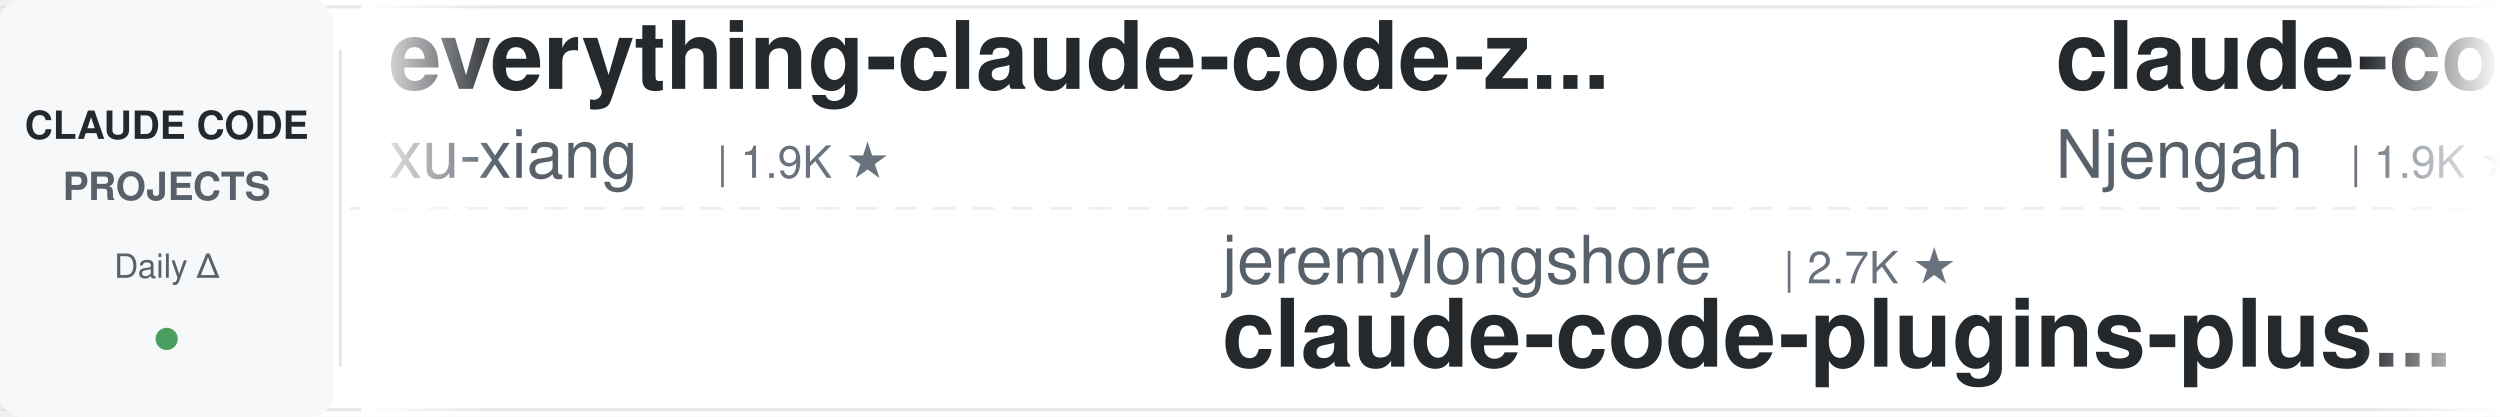
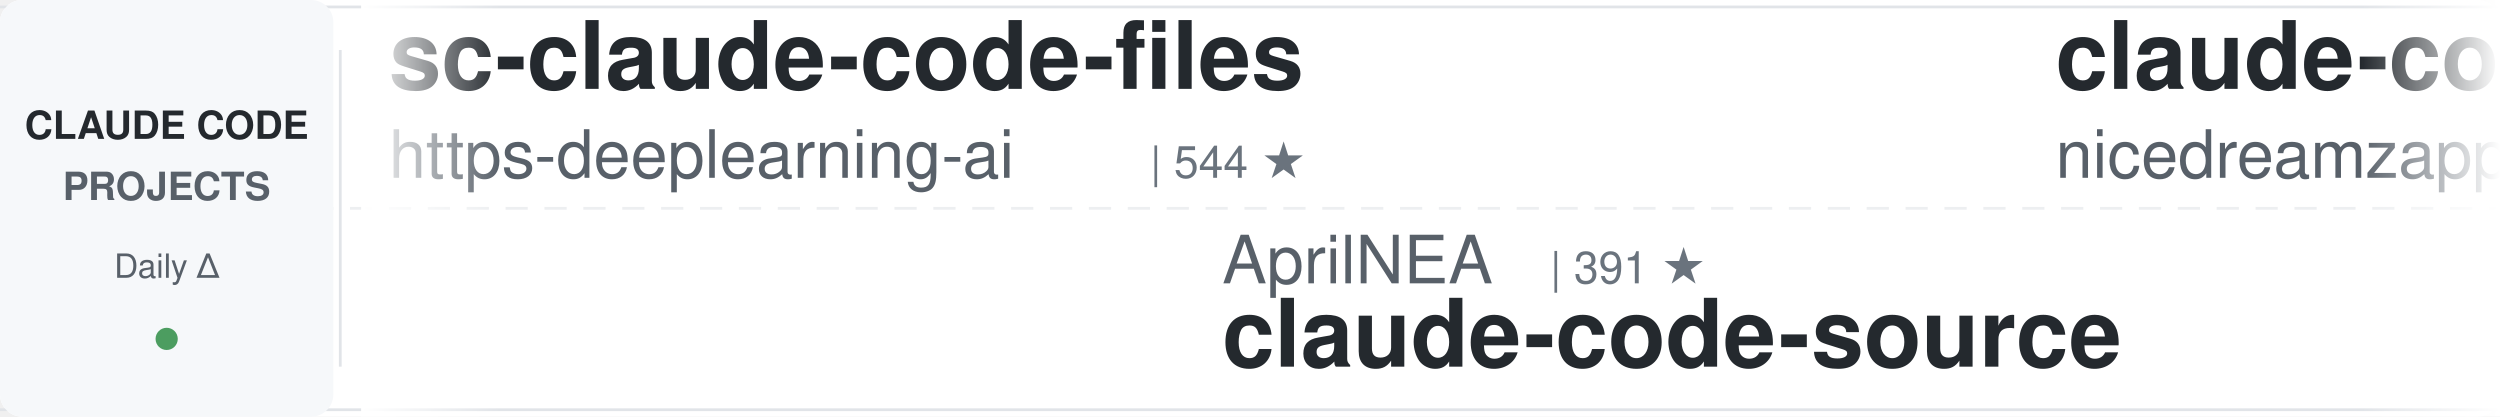
<svg xmlns="http://www.w3.org/2000/svg" width="900" height="150">
  <defs>
    <linearGradient id="leftFade" x1="0%" y1="0%" x2="100%" y2="0%">
      <stop offset="0%" style="stop-color:#ffffff;stop-opacity:1" />
      <stop offset="100%" style="stop-color:#ffffff;stop-opacity:0" />
    </linearGradient>
    <linearGradient id="rightFade" x1="0%" y1="0%" x2="100%" y2="0%">
      <stop offset="0%" style="stop-color:#ffffff;stop-opacity:0" />
      <stop offset="100%" style="stop-color:#ffffff;stop-opacity:1" />
    </linearGradient>
  </defs>
  <rect width="900" height="150" fill="#ffffff" rx="8" />
  <rect x="0" y="2" width="900" height="1" fill="#e1e4e8" />
  <rect x="0" y="147" width="900" height="1" fill="#e1e4e8" />
  <line x1="0" y1="75" x2="900" y2="75" stroke="#e1e4e8" stroke-width="1" stroke-dasharray="8 6" opacity="0.6" />
  <rect x="0" y="0" width="120" height="150" fill="#f6f8fa" rx="8" />
  <text x="60" y="50" font-family="-apple-system, BlinkMacSystemFont, 'Segoe UI', Helvetica, Arial, sans-serif" font-size="14" font-weight="600" fill="#24292e" text-anchor="middle">CLAUDE CODE</text>
  <text x="60" y="72" font-family="-apple-system, BlinkMacSystemFont, 'Segoe UI', Helvetica, Arial, sans-serif" font-size="14" font-weight="600" fill="#586069" text-anchor="middle">PROJECTS</text>
  <text x="60" y="100" font-family="-apple-system, BlinkMacSystemFont, 'Segoe UI', Helvetica, Arial, sans-serif" font-size="12" font-weight="500" fill="#586069" text-anchor="middle">Daily Δ</text>
  <circle cx="60" cy="122" r="4" fill="#22863a" opacity="0.8" />
  <rect x="122" y="18" width="1" height="114" fill="#e1e4e8" />
  <clipPath id="tickerClip">
    <rect x="130" y="0" width="770" height="150" />
  </clipPath>
  <g clip-path="url(#tickerClip)">
    <g id="tickerItems">
      <animateTransform attributeName="transform" attributeType="XML" type="translate" from="0 0" to="-3000 0" dur="54s" repeatCount="indefinite" />
      <g transform="translate(0, 0)">
-         <text x="140" y="32" font-family="-apple-system, BlinkMacSystemFont, 'Segoe UI', Helvetica, Arial, sans-serif" font-size="34" font-weight="600" fill="#24292e">everything-claude-code-z...</text>
-         <text x="140" y="64" font-family="-apple-system, BlinkMacSystemFont, 'Segoe UI', Helvetica, Arial, sans-serif" font-size="24" font-weight="400" fill="#586069">xu-xiang</text>
-         <text x="258" y="64" font-family="-apple-system, BlinkMacSystemFont, 'Segoe UI', Helvetica, Arial, sans-serif" font-size="16" font-weight="500" fill="#6a737d">| 1.9K ★</text>
+         <text x="140" y="32" font-family="-apple-system, BlinkMacSystemFont, 'Segoe UI', Helvetica, Arial, sans-serif" font-size="34" font-weight="600" fill="#24292e">sc-claude-code-files</text>
+         <text x="140" y="64" font-family="-apple-system, BlinkMacSystemFont, 'Segoe UI', Helvetica, Arial, sans-serif" font-size="24" font-weight="400" fill="#586069">https-deeplearning-ai</text>
+         <text x="414" y="64" font-family="-apple-system, BlinkMacSystemFont, 'Segoe UI', Helvetica, Arial, sans-serif" font-size="16" font-weight="500" fill="#6a737d">| 544 ★</text>
      </g>
      <g transform="translate(300, 0)">
+         <text x="140" y="102" font-family="-apple-system, BlinkMacSystemFont, 'Segoe UI', Helvetica, Arial, sans-serif" font-size="24" font-weight="400" fill="#586069">AprilNEA</text>
+         <text x="258" y="102" font-family="-apple-system, BlinkMacSystemFont, 'Segoe UI', Helvetica, Arial, sans-serif" font-size="16" font-weight="500" fill="#6a737d">| 391 ★</text>
+         <text x="140" y="132" font-family="-apple-system, BlinkMacSystemFont, 'Segoe UI', Helvetica, Arial, sans-serif" font-size="34" font-weight="600" fill="#24292e">claude-code-source</text>
+       </g>
+       <g transform="translate(600, 0)">
+         <text x="140" y="32" font-family="-apple-system, BlinkMacSystemFont, 'Segoe UI', Helvetica, Arial, sans-serif" font-size="34" font-weight="600" fill="#24292e">claude-code-local</text>
+         <text x="140" y="64" font-family="-apple-system, BlinkMacSystemFont, 'Segoe UI', Helvetica, Arial, sans-serif" font-size="24" font-weight="400" fill="#586069">nicedreamzapp</text>
+         <text x="318" y="64" font-family="-apple-system, BlinkMacSystemFont, 'Segoe UI', Helvetica, Arial, sans-serif" font-size="16" font-weight="500" fill="#6a737d">| 3.2K ★</text>
+       </g>
+       <g transform="translate(900, 0)">
+         <text x="140" y="102" font-family="-apple-system, BlinkMacSystemFont, 'Segoe UI', Helvetica, Arial, sans-serif" font-size="24" font-weight="400" fill="#586069">OneRedOak</text>
+         <text x="270" y="102" font-family="-apple-system, BlinkMacSystemFont, 'Segoe UI', Helvetica, Arial, sans-serif" font-size="16" font-weight="500" fill="#6a737d">| 3.9K ★</text>
+         <text x="140" y="132" font-family="-apple-system, BlinkMacSystemFont, 'Segoe UI', Helvetica, Arial, sans-serif" font-size="34" font-weight="600" fill="#24292e">claude-code-workflows</text>
+       </g>
+       <g transform="translate(1200, 0)">
+         <text x="140" y="32" font-family="-apple-system, BlinkMacSystemFont, 'Segoe UI', Helvetica, Arial, sans-serif" font-size="34" font-weight="600" fill="#24292e">claude-code-source</text>
+         <text x="140" y="64" font-family="-apple-system, BlinkMacSystemFont, 'Segoe UI', Helvetica, Arial, sans-serif" font-size="24" font-weight="400" fill="#586069">JrCx7scC</text>
+         <text x="258" y="64" font-family="-apple-system, BlinkMacSystemFont, 'Segoe UI', Helvetica, Arial, sans-serif" font-size="16" font-weight="500" fill="#6a737d">| 374 ★</text>
+       </g>
+       <g transform="translate(1500, 0)">
        <text x="140" y="102" font-family="-apple-system, BlinkMacSystemFont, 'Segoe UI', Helvetica, Arial, sans-serif" font-size="24" font-weight="400" fill="#586069">jeremylongshore</text>
        <text x="342" y="102" font-family="-apple-system, BlinkMacSystemFont, 'Segoe UI', Helvetica, Arial, sans-serif" font-size="16" font-weight="500" fill="#6a737d">| 2.7K ★</text>
        <text x="140" y="132" font-family="-apple-system, BlinkMacSystemFont, 'Segoe UI', Helvetica, Arial, sans-serif" font-size="34" font-weight="600" fill="#24292e">claude-code-plugins-plus...</text>
      </g>
-       <g transform="translate(600, 0)">
-         <text x="140" y="32" font-family="-apple-system, BlinkMacSystemFont, 'Segoe UI', Helvetica, Arial, sans-serif" font-size="34" font-weight="600" fill="#24292e">claude-code-cheat-sheet</text>
-         <text x="140" y="64" font-family="-apple-system, BlinkMacSystemFont, 'Segoe UI', Helvetica, Arial, sans-serif" font-size="24" font-weight="400" fill="#586069">Njengah</text>
-         <text x="246" y="64" font-family="-apple-system, BlinkMacSystemFont, 'Segoe UI', Helvetica, Arial, sans-serif" font-size="16" font-weight="500" fill="#6a737d">| 1.9K ★</text>
-       </g>
-       <g transform="translate(900, 0)">
-         <text x="140" y="102" font-family="-apple-system, BlinkMacSystemFont, 'Segoe UI', Helvetica, Arial, sans-serif" font-size="24" font-weight="400" fill="#586069">pedrohcgs</text>
-         <text x="270" y="102" font-family="-apple-system, BlinkMacSystemFont, 'Segoe UI', Helvetica, Arial, sans-serif" font-size="16" font-weight="500" fill="#6a737d">| 1.5K ★</text>
-         <text x="140" y="132" font-family="-apple-system, BlinkMacSystemFont, 'Segoe UI', Helvetica, Arial, sans-serif" font-size="34" font-weight="600" fill="#24292e">claude-code-my-workflow</text>
-       </g>
-       <g transform="translate(1200, 0)">
-         <text x="140" y="32" font-family="-apple-system, BlinkMacSystemFont, 'Segoe UI', Helvetica, Arial, sans-serif" font-size="34" font-weight="600" fill="#24292e">claude-code-tips</text>
-         <text x="140" y="64" font-family="-apple-system, BlinkMacSystemFont, 'Segoe UI', Helvetica, Arial, sans-serif" font-size="24" font-weight="400" fill="#586069">ykdojo</text>
-         <text x="234" y="64" font-family="-apple-system, BlinkMacSystemFont, 'Segoe UI', Helvetica, Arial, sans-serif" font-size="16" font-weight="500" fill="#6a737d">| 9.8K ★</text>
-       </g>
-       <g transform="translate(1500, 0)">
-         <text x="140" y="102" font-family="-apple-system, BlinkMacSystemFont, 'Segoe UI', Helvetica, Arial, sans-serif" font-size="24" font-weight="400" fill="#586069">anthropics</text>
-         <text x="282" y="102" font-family="-apple-system, BlinkMacSystemFont, 'Segoe UI', Helvetica, Arial, sans-serif" font-size="16" font-weight="500" fill="#6a737d">| 951 ★</text>
-         <text x="140" y="132" font-family="-apple-system, BlinkMacSystemFont, 'Segoe UI', Helvetica, Arial, sans-serif" font-size="34" font-weight="600" fill="#24292e">claude-code-base-action</text>
-       </g>
      <g transform="translate(1800, 0)">
-         <text x="140" y="32" font-family="-apple-system, BlinkMacSystemFont, 'Segoe UI', Helvetica, Arial, sans-serif" font-size="34" font-weight="600" fill="#24292e">awesome-claude-code-tool...</text>
-         <text x="140" y="64" font-family="-apple-system, BlinkMacSystemFont, 'Segoe UI', Helvetica, Arial, sans-serif" font-size="24" font-weight="400" fill="#586069">rohitg00</text>
-         <text x="258" y="64" font-family="-apple-system, BlinkMacSystemFont, 'Segoe UI', Helvetica, Arial, sans-serif" font-size="16" font-weight="500" fill="#6a737d">| 2.5K ★</text>
+         <text x="140" y="32" font-family="-apple-system, BlinkMacSystemFont, 'Segoe UI', Helvetica, Arial, sans-serif" font-size="34" font-weight="600" fill="#24292e">claude-code-guide</text>
+         <text x="140" y="64" font-family="-apple-system, BlinkMacSystemFont, 'Segoe UI', Helvetica, Arial, sans-serif" font-size="24" font-weight="400" fill="#586069">zebbern</text>
+         <text x="246" y="64" font-family="-apple-system, BlinkMacSystemFont, 'Segoe UI', Helvetica, Arial, sans-serif" font-size="16" font-weight="500" fill="#6a737d">| 4.6K ★</text>
      </g>
      <g transform="translate(2100, 0)">
-         <text x="140" y="102" font-family="-apple-system, BlinkMacSystemFont, 'Segoe UI', Helvetica, Arial, sans-serif" font-size="24" font-weight="400" fill="#586069">oboard</text>
-         <text x="234" y="102" font-family="-apple-system, BlinkMacSystemFont, 'Segoe UI', Helvetica, Arial, sans-serif" font-size="16" font-weight="500" fill="#6a737d">| 3.3K ★</text>
-         <text x="140" y="132" font-family="-apple-system, BlinkMacSystemFont, 'Segoe UI', Helvetica, Arial, sans-serif" font-size="34" font-weight="600" fill="#24292e">claude-code-rev</text>
+         <text x="140" y="102" font-family="-apple-system, BlinkMacSystemFont, 'Segoe UI', Helvetica, Arial, sans-serif" font-size="24" font-weight="400" fill="#586069">wanshuiyin</text>
+         <text x="282" y="102" font-family="-apple-system, BlinkMacSystemFont, 'Segoe UI', Helvetica, Arial, sans-serif" font-size="16" font-weight="500" fill="#6a737d">| 15.0K ★</text>
+         <text x="140" y="132" font-family="-apple-system, BlinkMacSystemFont, 'Segoe UI', Helvetica, Arial, sans-serif" font-size="34" font-weight="600" fill="#24292e">Auto-claude-code-researc...</text>
      </g>
      <g transform="translate(2400, 0)">
-         <text x="140" y="32" font-family="-apple-system, BlinkMacSystemFont, 'Segoe UI', Helvetica, Arial, sans-serif" font-size="34" font-weight="600" fill="#24292e">Claude-Code-Game-Studios</text>
-         <text x="140" y="64" font-family="-apple-system, BlinkMacSystemFont, 'Segoe UI', Helvetica, Arial, sans-serif" font-size="24" font-weight="400" fill="#586069">Donchitos</text>
-         <text x="270" y="64" font-family="-apple-system, BlinkMacSystemFont, 'Segoe UI', Helvetica, Arial, sans-serif" font-size="16" font-weight="500" fill="#6a737d">| 24.4K ★</text>
+         <text x="140" y="32" font-family="-apple-system, BlinkMacSystemFont, 'Segoe UI', Helvetica, Arial, sans-serif" font-size="34" font-weight="600" fill="#24292e">claude-code-tudou</text>
+         <text x="140" y="64" font-family="-apple-system, BlinkMacSystemFont, 'Segoe UI', Helvetica, Arial, sans-serif" font-size="24" font-weight="400" fill="#586069">AICoderTudou</text>
+         <text x="306" y="64" font-family="-apple-system, BlinkMacSystemFont, 'Segoe UI', Helvetica, Arial, sans-serif" font-size="16" font-weight="500" fill="#6a737d">| 496 ★</text>
      </g>
      <g transform="translate(2700, 0)">
-         <text x="140" y="102" font-family="-apple-system, BlinkMacSystemFont, 'Segoe UI', Helvetica, Arial, sans-serif" font-size="24" font-weight="400" fill="#586069">lintsinghua</text>
-         <text x="294" y="102" font-family="-apple-system, BlinkMacSystemFont, 'Segoe UI', Helvetica, Arial, sans-serif" font-size="16" font-weight="500" fill="#6a737d">| 4.1K ★</text>
-         <text x="140" y="132" font-family="-apple-system, BlinkMacSystemFont, 'Segoe UI', Helvetica, Arial, sans-serif" font-size="34" font-weight="600" fill="#24292e">claude-code-book</text>
+         <text x="140" y="102" font-family="-apple-system, BlinkMacSystemFont, 'Segoe UI', Helvetica, Arial, sans-serif" font-size="24" font-weight="400" fill="#586069">VILA-Lab</text>
+         <text x="258" y="102" font-family="-apple-system, BlinkMacSystemFont, 'Segoe UI', Helvetica, Arial, sans-serif" font-size="16" font-weight="500" fill="#6a737d">| 2.1K ★</text>
+         <text x="140" y="132" font-family="-apple-system, BlinkMacSystemFont, 'Segoe UI', Helvetica, Arial, sans-serif" font-size="34" font-weight="600" fill="#24292e">Dive-into-Claude-Code</text>
      </g>
      <g transform="translate(3000, 0)">
-         <text x="140" y="32" font-family="-apple-system, BlinkMacSystemFont, 'Segoe UI', Helvetica, Arial, sans-serif" font-size="34" font-weight="600" fill="#24292e">everything-claude-code-z...</text>
-         <text x="140" y="64" font-family="-apple-system, BlinkMacSystemFont, 'Segoe UI', Helvetica, Arial, sans-serif" font-size="24" font-weight="400" fill="#586069">xu-xiang</text>
-         <text x="258" y="64" font-family="-apple-system, BlinkMacSystemFont, 'Segoe UI', Helvetica, Arial, sans-serif" font-size="16" font-weight="500" fill="#6a737d">| 1.9K ★</text>
+         <text x="140" y="32" font-family="-apple-system, BlinkMacSystemFont, 'Segoe UI', Helvetica, Arial, sans-serif" font-size="34" font-weight="600" fill="#24292e">sc-claude-code-files</text>
+         <text x="140" y="64" font-family="-apple-system, BlinkMacSystemFont, 'Segoe UI', Helvetica, Arial, sans-serif" font-size="24" font-weight="400" fill="#586069">https-deeplearning-ai</text>
+         <text x="414" y="64" font-family="-apple-system, BlinkMacSystemFont, 'Segoe UI', Helvetica, Arial, sans-serif" font-size="16" font-weight="500" fill="#6a737d">| 544 ★</text>
      </g>
      <g transform="translate(3300, 0)">
-         <text x="140" y="102" font-family="-apple-system, BlinkMacSystemFont, 'Segoe UI', Helvetica, Arial, sans-serif" font-size="24" font-weight="400" fill="#586069">jeremylongshore</text>
-         <text x="342" y="102" font-family="-apple-system, BlinkMacSystemFont, 'Segoe UI', Helvetica, Arial, sans-serif" font-size="16" font-weight="500" fill="#6a737d">| 2.7K ★</text>
-         <text x="140" y="132" font-family="-apple-system, BlinkMacSystemFont, 'Segoe UI', Helvetica, Arial, sans-serif" font-size="34" font-weight="600" fill="#24292e">claude-code-plugins-plus...</text>
+         <text x="140" y="102" font-family="-apple-system, BlinkMacSystemFont, 'Segoe UI', Helvetica, Arial, sans-serif" font-size="24" font-weight="400" fill="#586069">AprilNEA</text>
+         <text x="258" y="102" font-family="-apple-system, BlinkMacSystemFont, 'Segoe UI', Helvetica, Arial, sans-serif" font-size="16" font-weight="500" fill="#6a737d">| 391 ★</text>
+         <text x="140" y="132" font-family="-apple-system, BlinkMacSystemFont, 'Segoe UI', Helvetica, Arial, sans-serif" font-size="34" font-weight="600" fill="#24292e">claude-code-source</text>
      </g>
      <g transform="translate(3600, 0)">
-         <text x="140" y="32" font-family="-apple-system, BlinkMacSystemFont, 'Segoe UI', Helvetica, Arial, sans-serif" font-size="34" font-weight="600" fill="#24292e">claude-code-cheat-sheet</text>
-         <text x="140" y="64" font-family="-apple-system, BlinkMacSystemFont, 'Segoe UI', Helvetica, Arial, sans-serif" font-size="24" font-weight="400" fill="#586069">Njengah</text>
-         <text x="246" y="64" font-family="-apple-system, BlinkMacSystemFont, 'Segoe UI', Helvetica, Arial, sans-serif" font-size="16" font-weight="500" fill="#6a737d">| 1.9K ★</text>
+         <text x="140" y="32" font-family="-apple-system, BlinkMacSystemFont, 'Segoe UI', Helvetica, Arial, sans-serif" font-size="34" font-weight="600" fill="#24292e">claude-code-local</text>
+         <text x="140" y="64" font-family="-apple-system, BlinkMacSystemFont, 'Segoe UI', Helvetica, Arial, sans-serif" font-size="24" font-weight="400" fill="#586069">nicedreamzapp</text>
+         <text x="318" y="64" font-family="-apple-system, BlinkMacSystemFont, 'Segoe UI', Helvetica, Arial, sans-serif" font-size="16" font-weight="500" fill="#6a737d">| 3.2K ★</text>
      </g>
      <g transform="translate(3900, 0)">
-         <text x="140" y="102" font-family="-apple-system, BlinkMacSystemFont, 'Segoe UI', Helvetica, Arial, sans-serif" font-size="24" font-weight="400" fill="#586069">pedrohcgs</text>
-         <text x="270" y="102" font-family="-apple-system, BlinkMacSystemFont, 'Segoe UI', Helvetica, Arial, sans-serif" font-size="16" font-weight="500" fill="#6a737d">| 1.5K ★</text>
-         <text x="140" y="132" font-family="-apple-system, BlinkMacSystemFont, 'Segoe UI', Helvetica, Arial, sans-serif" font-size="34" font-weight="600" fill="#24292e">claude-code-my-workflow</text>
+         <text x="140" y="102" font-family="-apple-system, BlinkMacSystemFont, 'Segoe UI', Helvetica, Arial, sans-serif" font-size="24" font-weight="400" fill="#586069">OneRedOak</text>
+         <text x="270" y="102" font-family="-apple-system, BlinkMacSystemFont, 'Segoe UI', Helvetica, Arial, sans-serif" font-size="16" font-weight="500" fill="#6a737d">| 3.9K ★</text>
+         <text x="140" y="132" font-family="-apple-system, BlinkMacSystemFont, 'Segoe UI', Helvetica, Arial, sans-serif" font-size="34" font-weight="600" fill="#24292e">claude-code-workflows</text>
      </g>
    </g>
  </g>
  <rect x="130" y="0" width="50" height="150" fill="url(#leftFade)" />
  <rect x="850" y="0" width="50" height="150" fill="url(#rightFade)" />
</svg>
